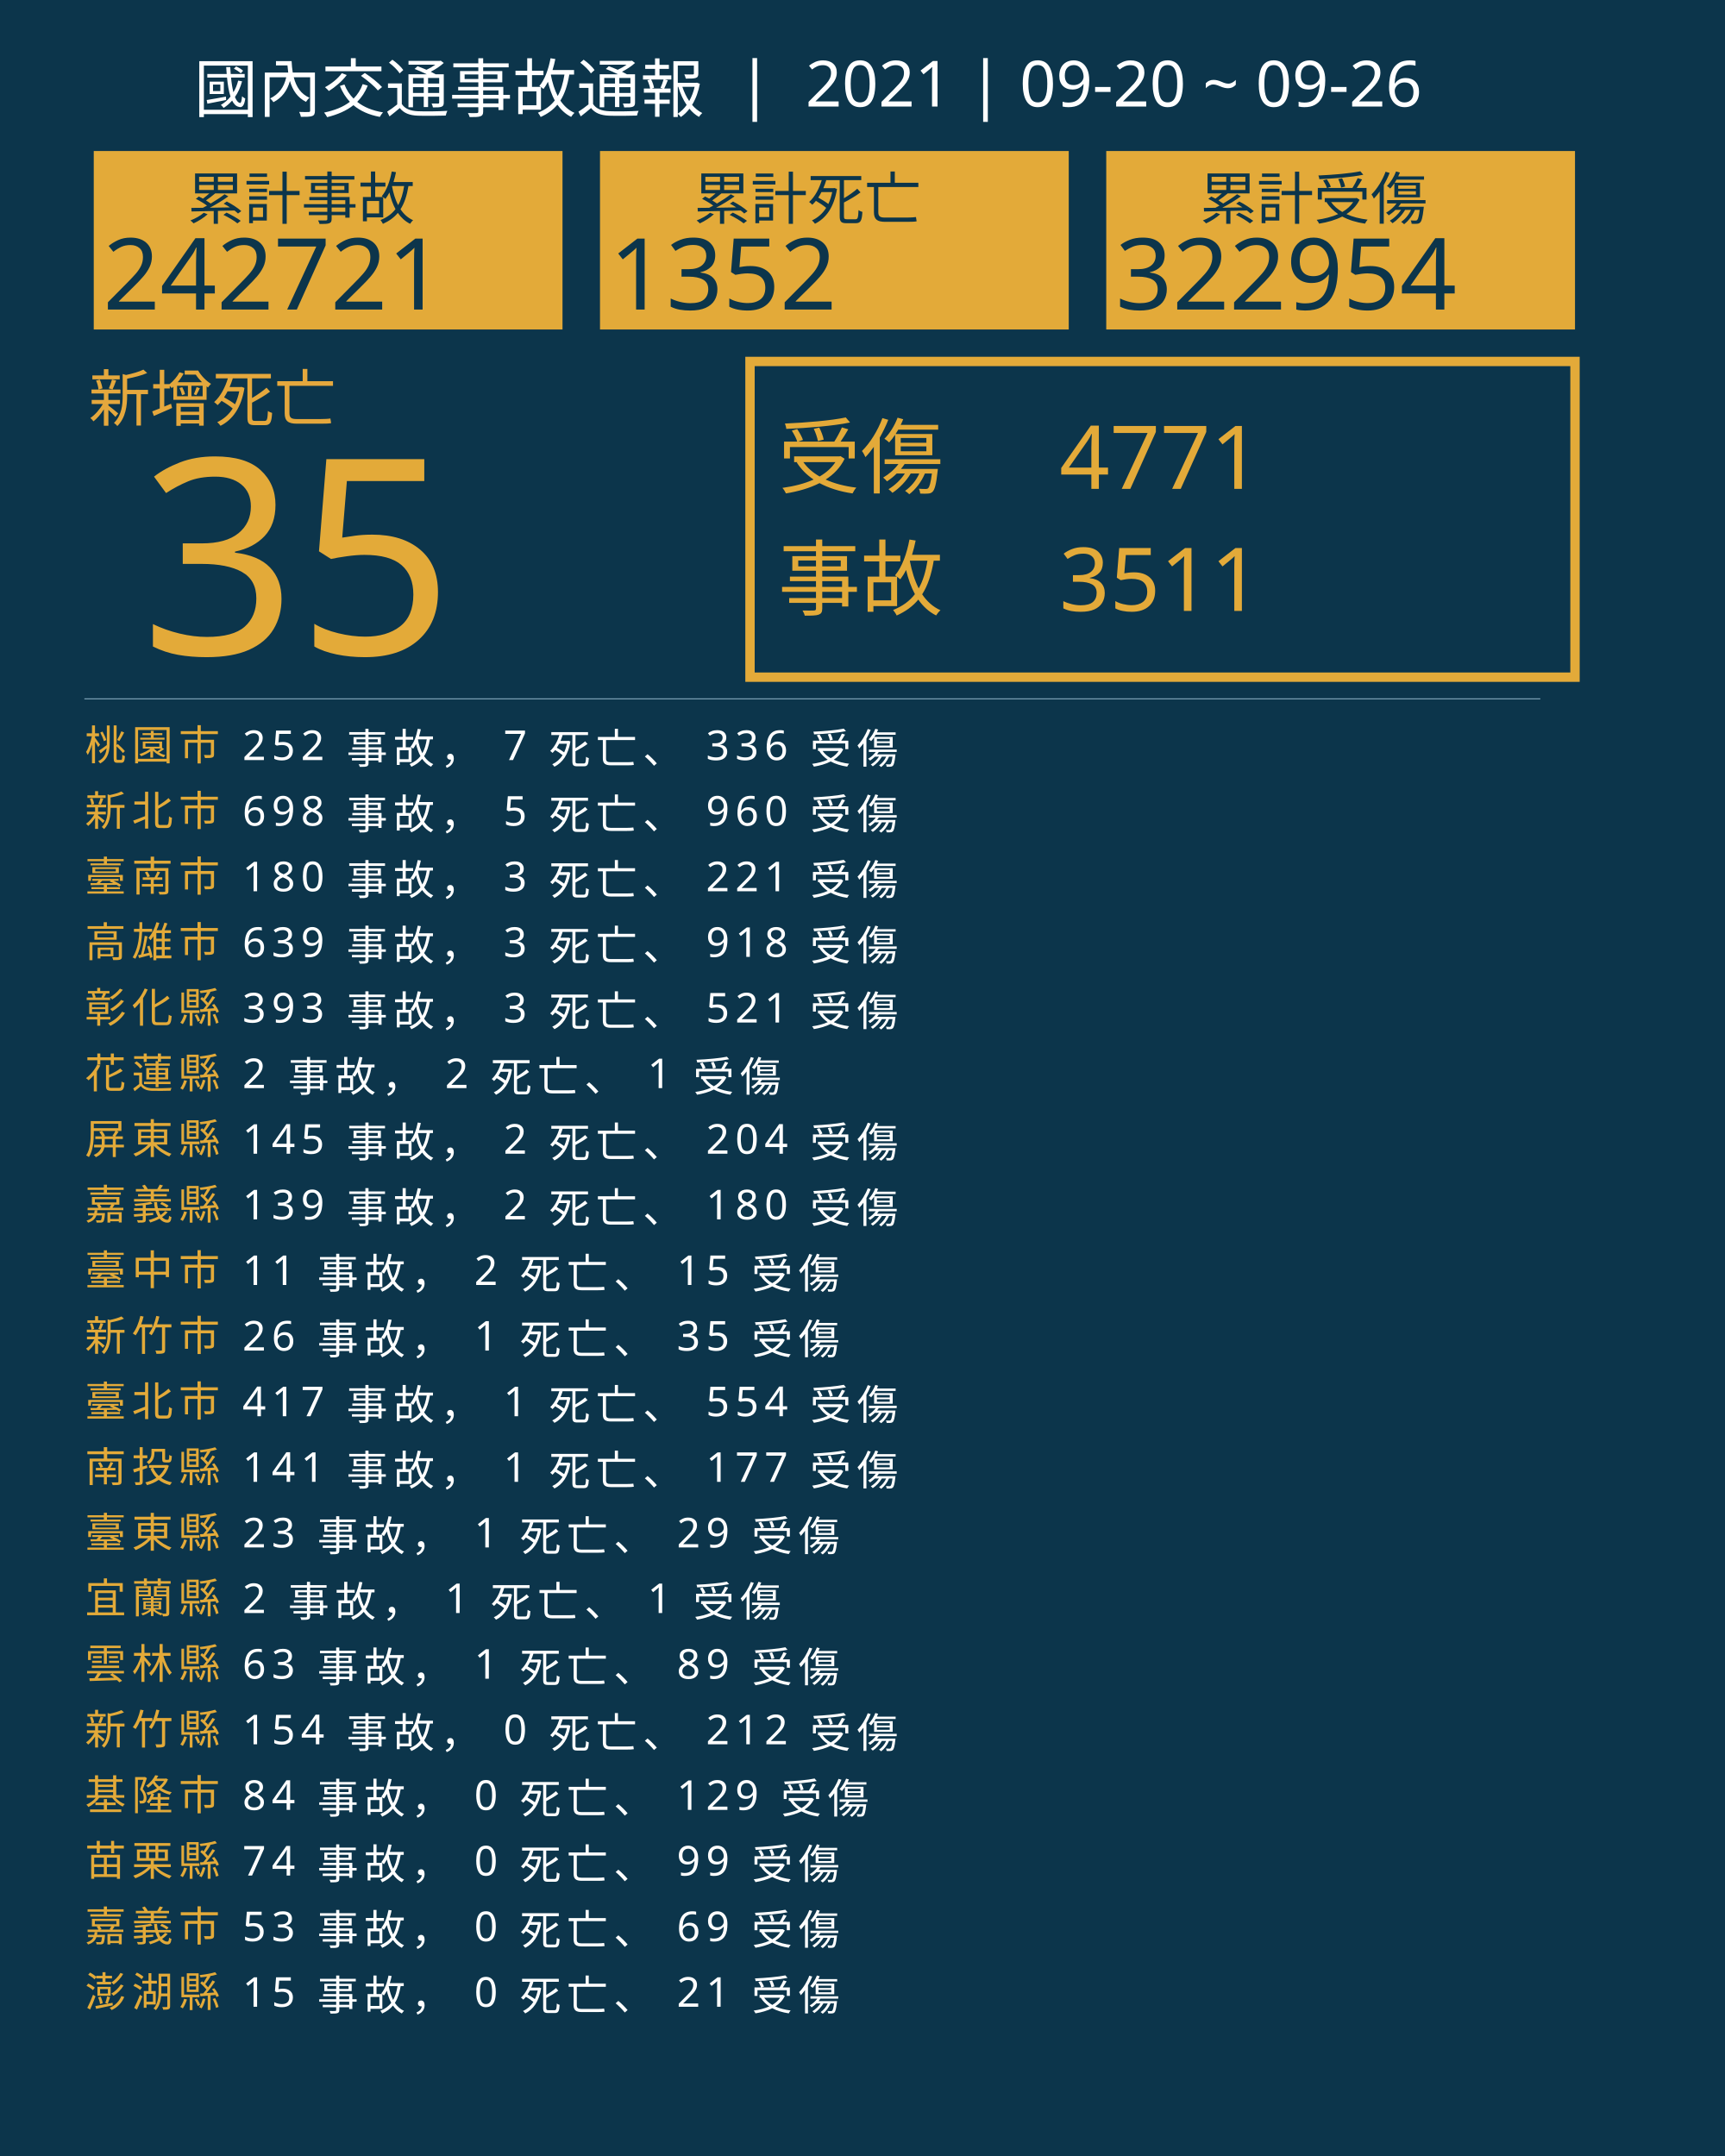
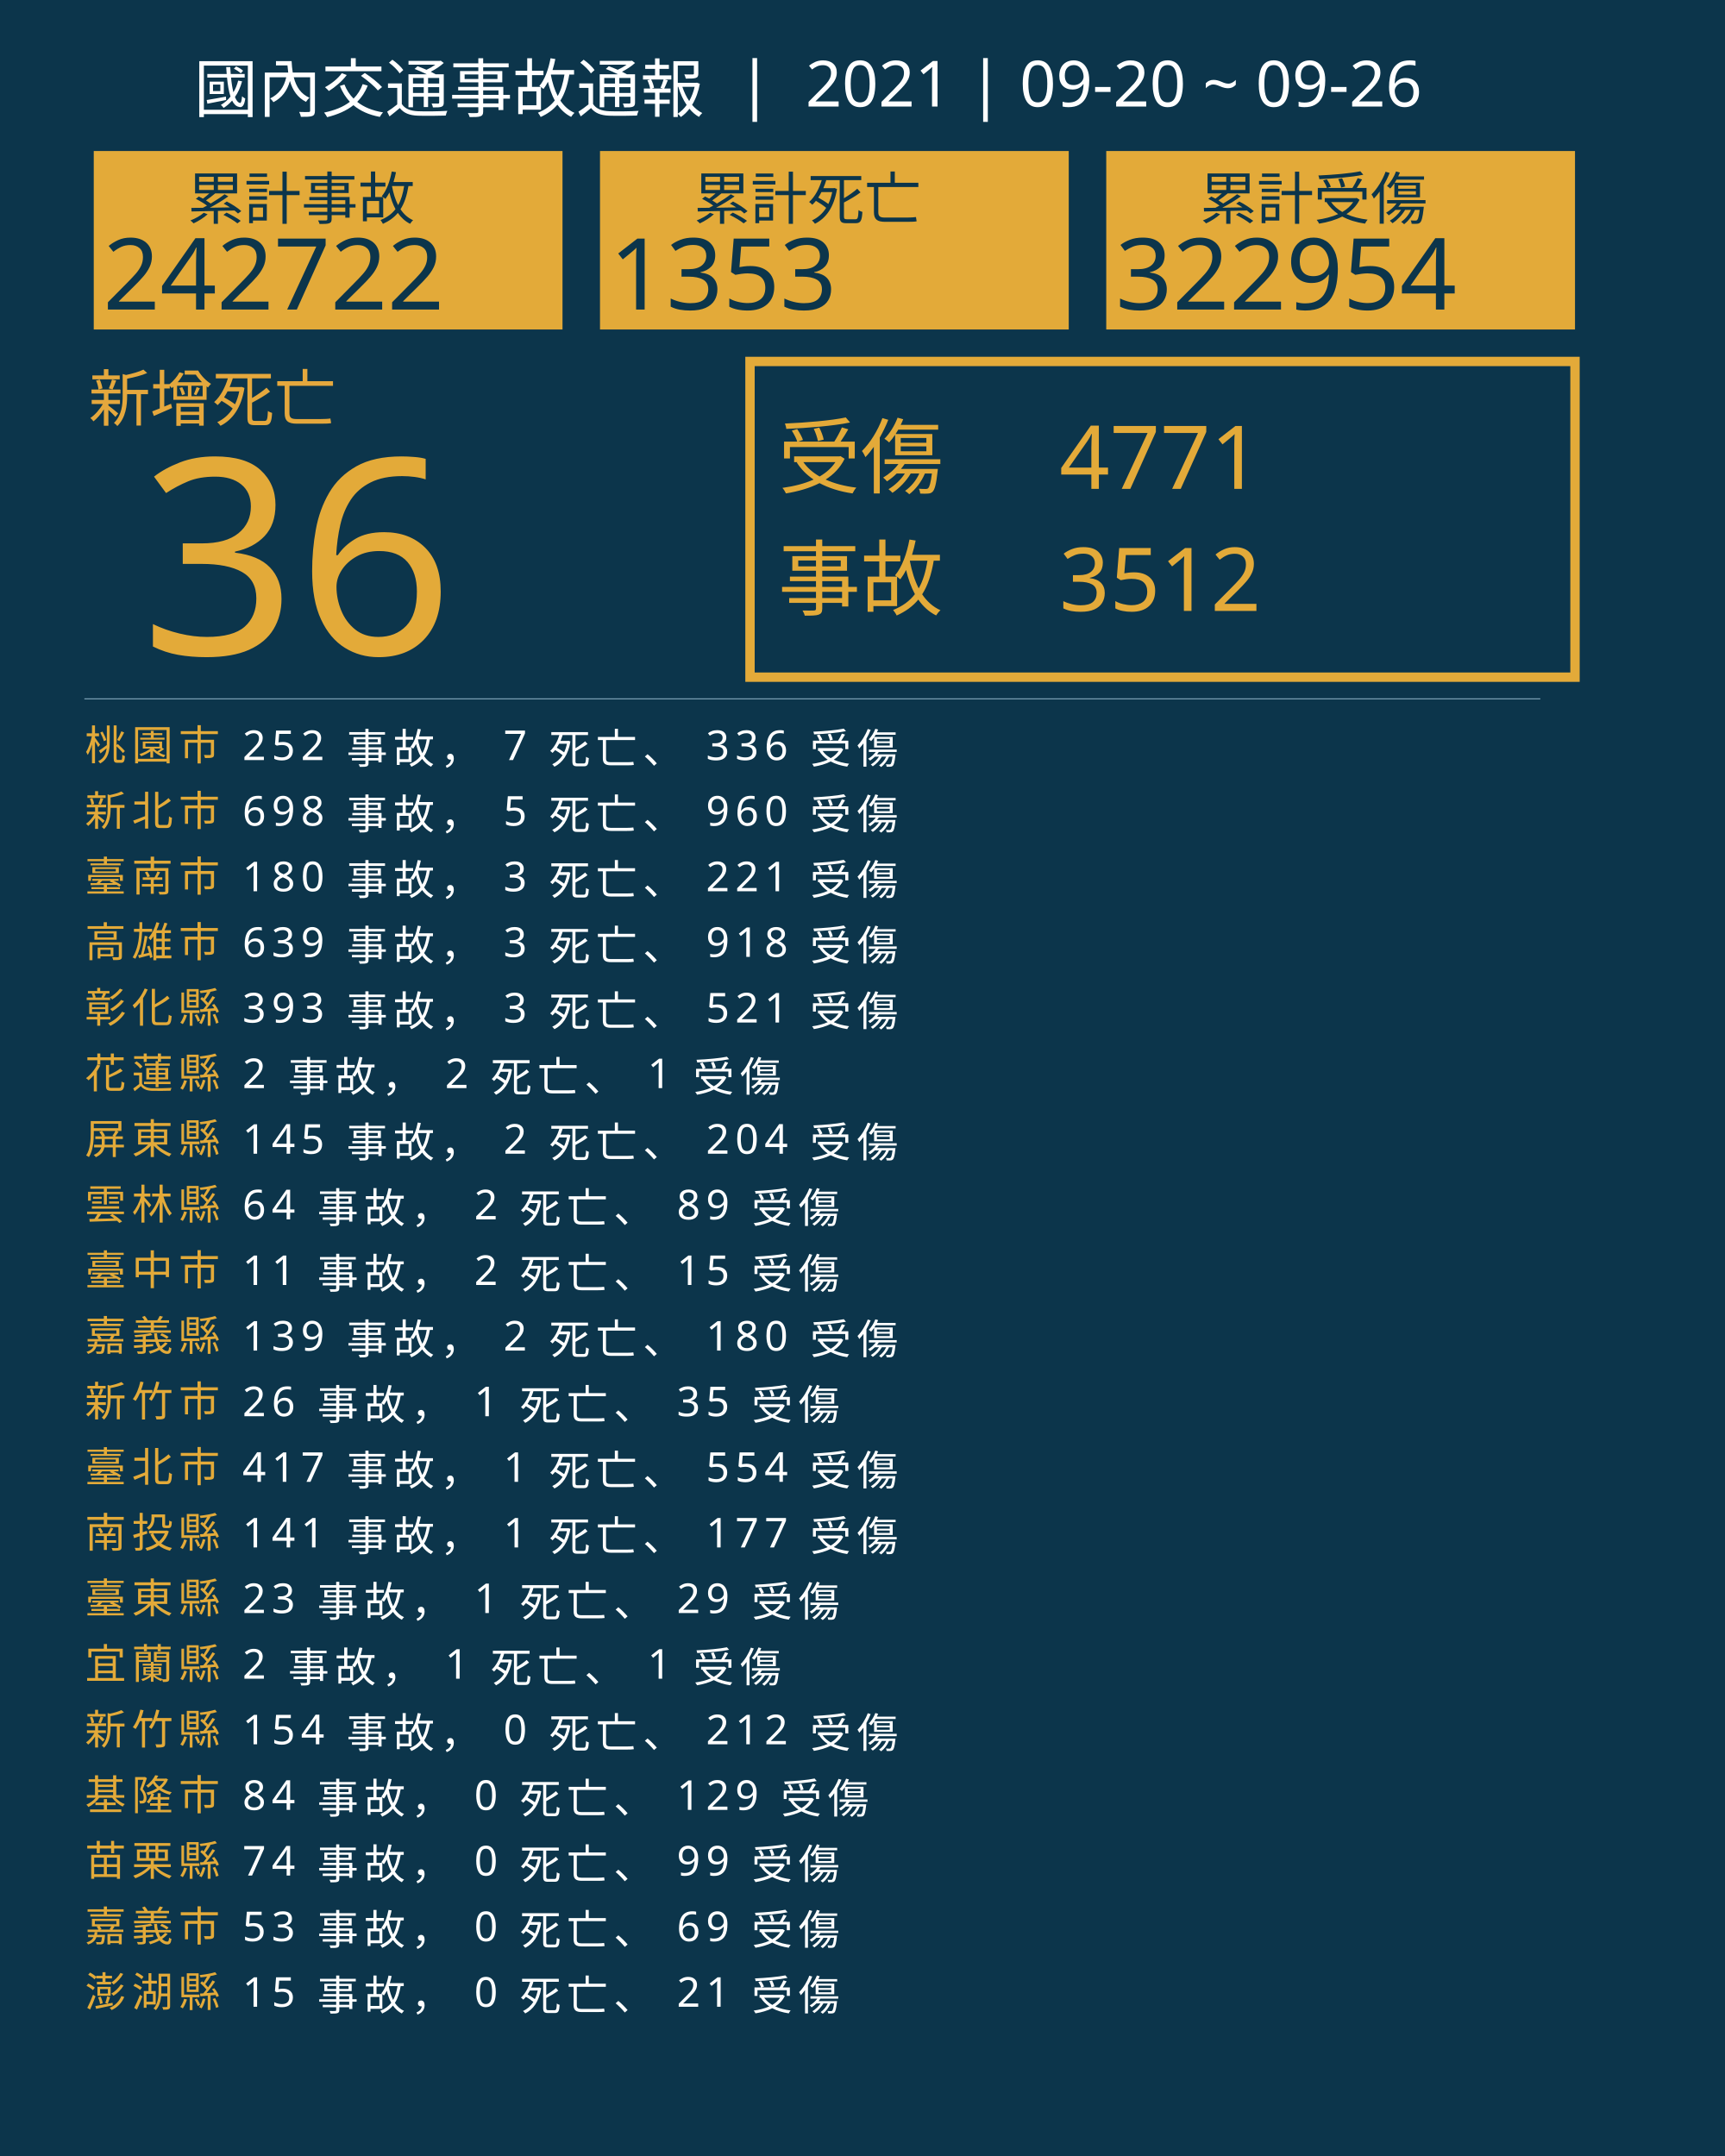
<svg xmlns="http://www.w3.org/2000/svg" version="1.1" id="圖層_1" x="0px" y="0px" viewBox="0 0 1840 2300" style="enable-background:new 0 0 1840 2300;" xml:space="preserve">
  <style type="text/css">
	.st0{fill:#0C354B;}
	.st1{fill:#E5A83D;}
	.st2{font-family:'NotoSansCJKtc-Bold-B5pc-H';}
	.st3{font-size:66px;}
	.st4{fill:#E3AA39;}
	.st5{font-family:'Arial-BoldMT';}
	.st6{font-size:291.776px;}
	.st7{fill:none;stroke:#E3AA39;stroke-miterlimit:10;stroke-width:10;}
	.st8{font-family:'NotoSansCJKtc-Light-B5pc-H';}
	.st9{font-size:88px;}
	.st10{font-family:'NotoSansCJKtc-Medium-B5pc-H';}
	.st11{font-size:94px;}
	.st12{fill:none;stroke:#8AAFC1;stroke-miterlimit:10;}
	.st13{font-size:60.649px;}
	.st14{font-size:106px;}
	.st15{fill:none;}
	.st16{font-size:44px;}
	.st17{letter-spacing:6;}
	.st18{fill:#FFFFFF;}
	.st19{letter-spacing:1;}
	.st20{font-size:68px;}
</style>
  <rect class="st0" width="1840" height="2300" />
  <text transform="matrix(1 0 0 1 94.5001 449.017)" class="st1 st2 st3">新增死亡</text>
  <g>
-     <text transform="matrix(1 0 0 1 150 698.1412)" class="st4 st5 st6">35</text>
+     <text transform="matrix(1 0 0 1 150 698.1412)" class="st4 st5 st6">36</text>
  </g>
  <g>
    <rect x="800" y="385.6" class="st7" width="880" height="336.8" />
    <g>
      <text transform="matrix(1 0 0 1 830 519.593)" class="st4 st8 st9">受傷</text>
      <text transform="matrix(1 0 0 1 1130 521.5084)" class="st4 st10 st11">4771</text>
-       <text transform="matrix(1 0 0 1 1130 651.7274)" class="st4 st10 st11">3511</text>
+       <text transform="matrix(1 0 0 1 1130 651.7274)" class="st4 st10 st11">3512</text>
      <text transform="matrix(1 0 0 1 830 649.4965)" class="st4 st8 st9">事故</text>
    </g>
  </g>
  <line class="st12" x1="90" y1="745.5" x2="1643" y2="745.5" />
  <g>
    <g>
      <rect x="100" y="161.1" class="st4" width="500" height="190.4" />
      <g>
        <text transform="matrix(1 0 0 1 200 233.9079)" class="st0 st10 st13">累計事故</text>
        <g>
-           <text transform="matrix(1 0 0 1 110 330.2121)" class="st0 st5 st14">242721</text>
+           <text transform="matrix(1 0 0 1 110 330.2121)" class="st0 st5 st14">242722</text>
        </g>
      </g>
    </g>
    <g>
      <rect x="640" y="161.1" class="st4" width="500" height="190.4" />
      <g>
        <text transform="matrix(1 0 0 1 740 233.908)" class="st0 st10 st13">累計死亡</text>
        <g>
-           <text transform="matrix(1 0 0 1 650 330.2122)" class="st0 st5 st14">1352</text>
+           <text transform="matrix(1 0 0 1 650 330.2122)" class="st0 st5 st14">1353</text>
        </g>
      </g>
    </g>
    <g>
      <rect x="1180" y="161.1" class="st4" width="500" height="190.4" />
      <g>
        <text transform="matrix(1 0 0 1 1280 233.908)" class="st0 st10 st13">累計受傷</text>
        <g>
          <text transform="matrix(1 0 0 1 1190 330.2122)" class="st0 st5 st14">322954</text>
        </g>
      </g>
    </g>
  </g>
  <rect x="90.6" y="772.1" class="st15" width="1141.8" height="314.8" />
  <text transform="matrix(1 0 0 1 90.5591 810.7965)">
    <tspan x="0" y="0" class="st4 st10 st16 st17">桃園市</tspan>
    <tspan x="150.6" y="0" class="st18 st10 st16 st17"> 252 事故， 7 死亡、 336 受傷</tspan>
    <tspan x="0" y="70" class="st4 st10 st16 st17">新北市</tspan>
    <tspan x="150.6" y="70" class="st18 st10 st16 st17"> 698 事故， 5 死亡、 960 受傷</tspan>
    <tspan x="0" y="140" class="st4 st10 st16 st17">臺南市</tspan>
    <tspan x="150.6" y="140" class="st18 st10 st16 st17"> 180 事故， 3 死亡、 221 受傷</tspan>
    <tspan x="0" y="210" class="st4 st10 st16 st17">高雄市</tspan>
    <tspan x="150.6" y="210" class="st18 st10 st16 st17"> 639 事故， 3 死亡、 918 受傷</tspan>
    <tspan x="0" y="280" class="st4 st10 st16 st17">彰化縣</tspan>
    <tspan x="150.6" y="280" class="st18 st10 st16 st17"> 393 事故， 3 死亡、 521 受傷</tspan>
    <tspan x="0" y="350" class="st4 st10 st16 st17">花蓮縣</tspan>
    <tspan x="150.6" y="350" class="st18 st10 st16 st17"> 2 事故， 2 死亡、 1 受傷</tspan>
    <tspan x="0" y="420" class="st4 st10 st16 st17">屏東縣</tspan>
    <tspan x="150.6" y="420" class="st18 st10 st16 st17"> 145 事故， 2 死亡、 204 受傷</tspan>
-     <tspan x="0" y="490" class="st4 st10 st16 st17">嘉義縣</tspan>
-     <tspan x="150.6" y="490" class="st18 st10 st16 st17"> 139 事故， 2 死亡、 180 受傷</tspan>
+     <tspan x="0" y="490" class="st4 st10 st16 st17">雲林縣</tspan>
+     <tspan x="150.6" y="490" class="st18 st10 st16 st17"> 64 事故， 2 死亡、 89 受傷</tspan>
    <tspan x="0" y="560" class="st4 st10 st16 st17">臺中市</tspan>
    <tspan x="150.6" y="560" class="st18 st10 st16 st17"> 11 事故， 2 死亡、 15 受傷</tspan>
-     <tspan x="0" y="630" class="st4 st10 st16 st17">新竹市</tspan>
-     <tspan x="150.6" y="630" class="st18 st10 st16 st17"> 26 事故， 1 死亡、 35 受傷</tspan>
-     <tspan x="0" y="700" class="st4 st10 st16 st17">臺北市</tspan>
-     <tspan x="150.6" y="700" class="st18 st10 st16 st17"> 417 事故， 1 死亡、 554 受傷</tspan>
-     <tspan x="0" y="770" class="st4 st10 st16 st17">南投縣</tspan>
-     <tspan x="150.6" y="770" class="st18 st10 st16 st17"> 141 事故， 1 死亡、 177 受傷</tspan>
-     <tspan x="0" y="840" class="st4 st10 st16 st17">臺東縣</tspan>
-     <tspan x="150.6" y="840" class="st18 st10 st16 st17"> 23 事故， 1 死亡、 29 受傷</tspan>
-     <tspan x="0" y="910" class="st4 st10 st16 st17">宜蘭縣</tspan>
-     <tspan x="150.6" y="910" class="st18 st10 st16 st17"> 2 事故， 1 死亡、 1 受傷</tspan>
-     <tspan x="0" y="980" class="st4 st10 st16 st17">雲林縣</tspan>
-     <tspan x="150.6" y="980" class="st18 st10 st16 st17"> 63 事故， 1 死亡、 89 受傷</tspan>
+     <tspan x="0" y="630" class="st4 st10 st16 st17">嘉義縣</tspan>
+     <tspan x="150.6" y="630" class="st18 st10 st16 st17"> 139 事故， 2 死亡、 180 受傷</tspan>
+     <tspan x="0" y="700" class="st4 st10 st16 st17">新竹市</tspan>
+     <tspan x="150.6" y="700" class="st18 st10 st16 st17"> 26 事故， 1 死亡、 35 受傷</tspan>
+     <tspan x="0" y="770" class="st4 st10 st16 st17">臺北市</tspan>
+     <tspan x="150.6" y="770" class="st18 st10 st16 st17"> 417 事故， 1 死亡、 554 受傷</tspan>
+     <tspan x="0" y="840" class="st4 st10 st16 st17">南投縣</tspan>
+     <tspan x="150.6" y="840" class="st18 st10 st16 st17"> 141 事故， 1 死亡、 177 受傷</tspan>
+     <tspan x="0" y="910" class="st4 st10 st16 st17">臺東縣</tspan>
+     <tspan x="150.6" y="910" class="st18 st10 st16 st17"> 23 事故， 1 死亡、 29 受傷</tspan>
+     <tspan x="0" y="980" class="st4 st10 st16 st17">宜蘭縣</tspan>
+     <tspan x="150.6" y="980" class="st18 st10 st16 st17"> 2 事故， 1 死亡、 1 受傷</tspan>
    <tspan x="0" y="1050" class="st4 st10 st16 st17">新竹縣</tspan>
    <tspan x="150.6" y="1050" class="st18 st10 st16 st17"> 154 事故， 0 死亡、 212 受傷</tspan>
    <tspan x="0" y="1120" class="st4 st10 st16 st17">基隆市</tspan>
    <tspan x="150.6" y="1120" class="st18 st10 st16 st17"> 84 事故， 0 死亡、 129 受傷</tspan>
    <tspan x="0" y="1190" class="st4 st10 st16 st17">苗栗縣</tspan>
    <tspan x="150.6" y="1190" class="st18 st10 st16 st17"> 74 事故， 0 死亡、 99 受傷</tspan>
    <tspan x="0" y="1260" class="st4 st10 st16 st17">嘉義市</tspan>
    <tspan x="150.6" y="1260" class="st18 st10 st16 st17"> 53 事故， 0 死亡、 69 受傷</tspan>
    <tspan x="0" y="1330" class="st4 st10 st16 st17">澎湖縣</tspan>
    <tspan x="150.6" y="1330" class="st18 st10 st16 st17"> 15 事故， 0 死亡、 21 受傷</tspan>
  </text>
  <text transform="matrix(1 0 0 1 207 119.2712)" class="st18 st8 st20">國內交通事故通報  |  2021 | 09-20 ~ 09-26</text>
</svg>
